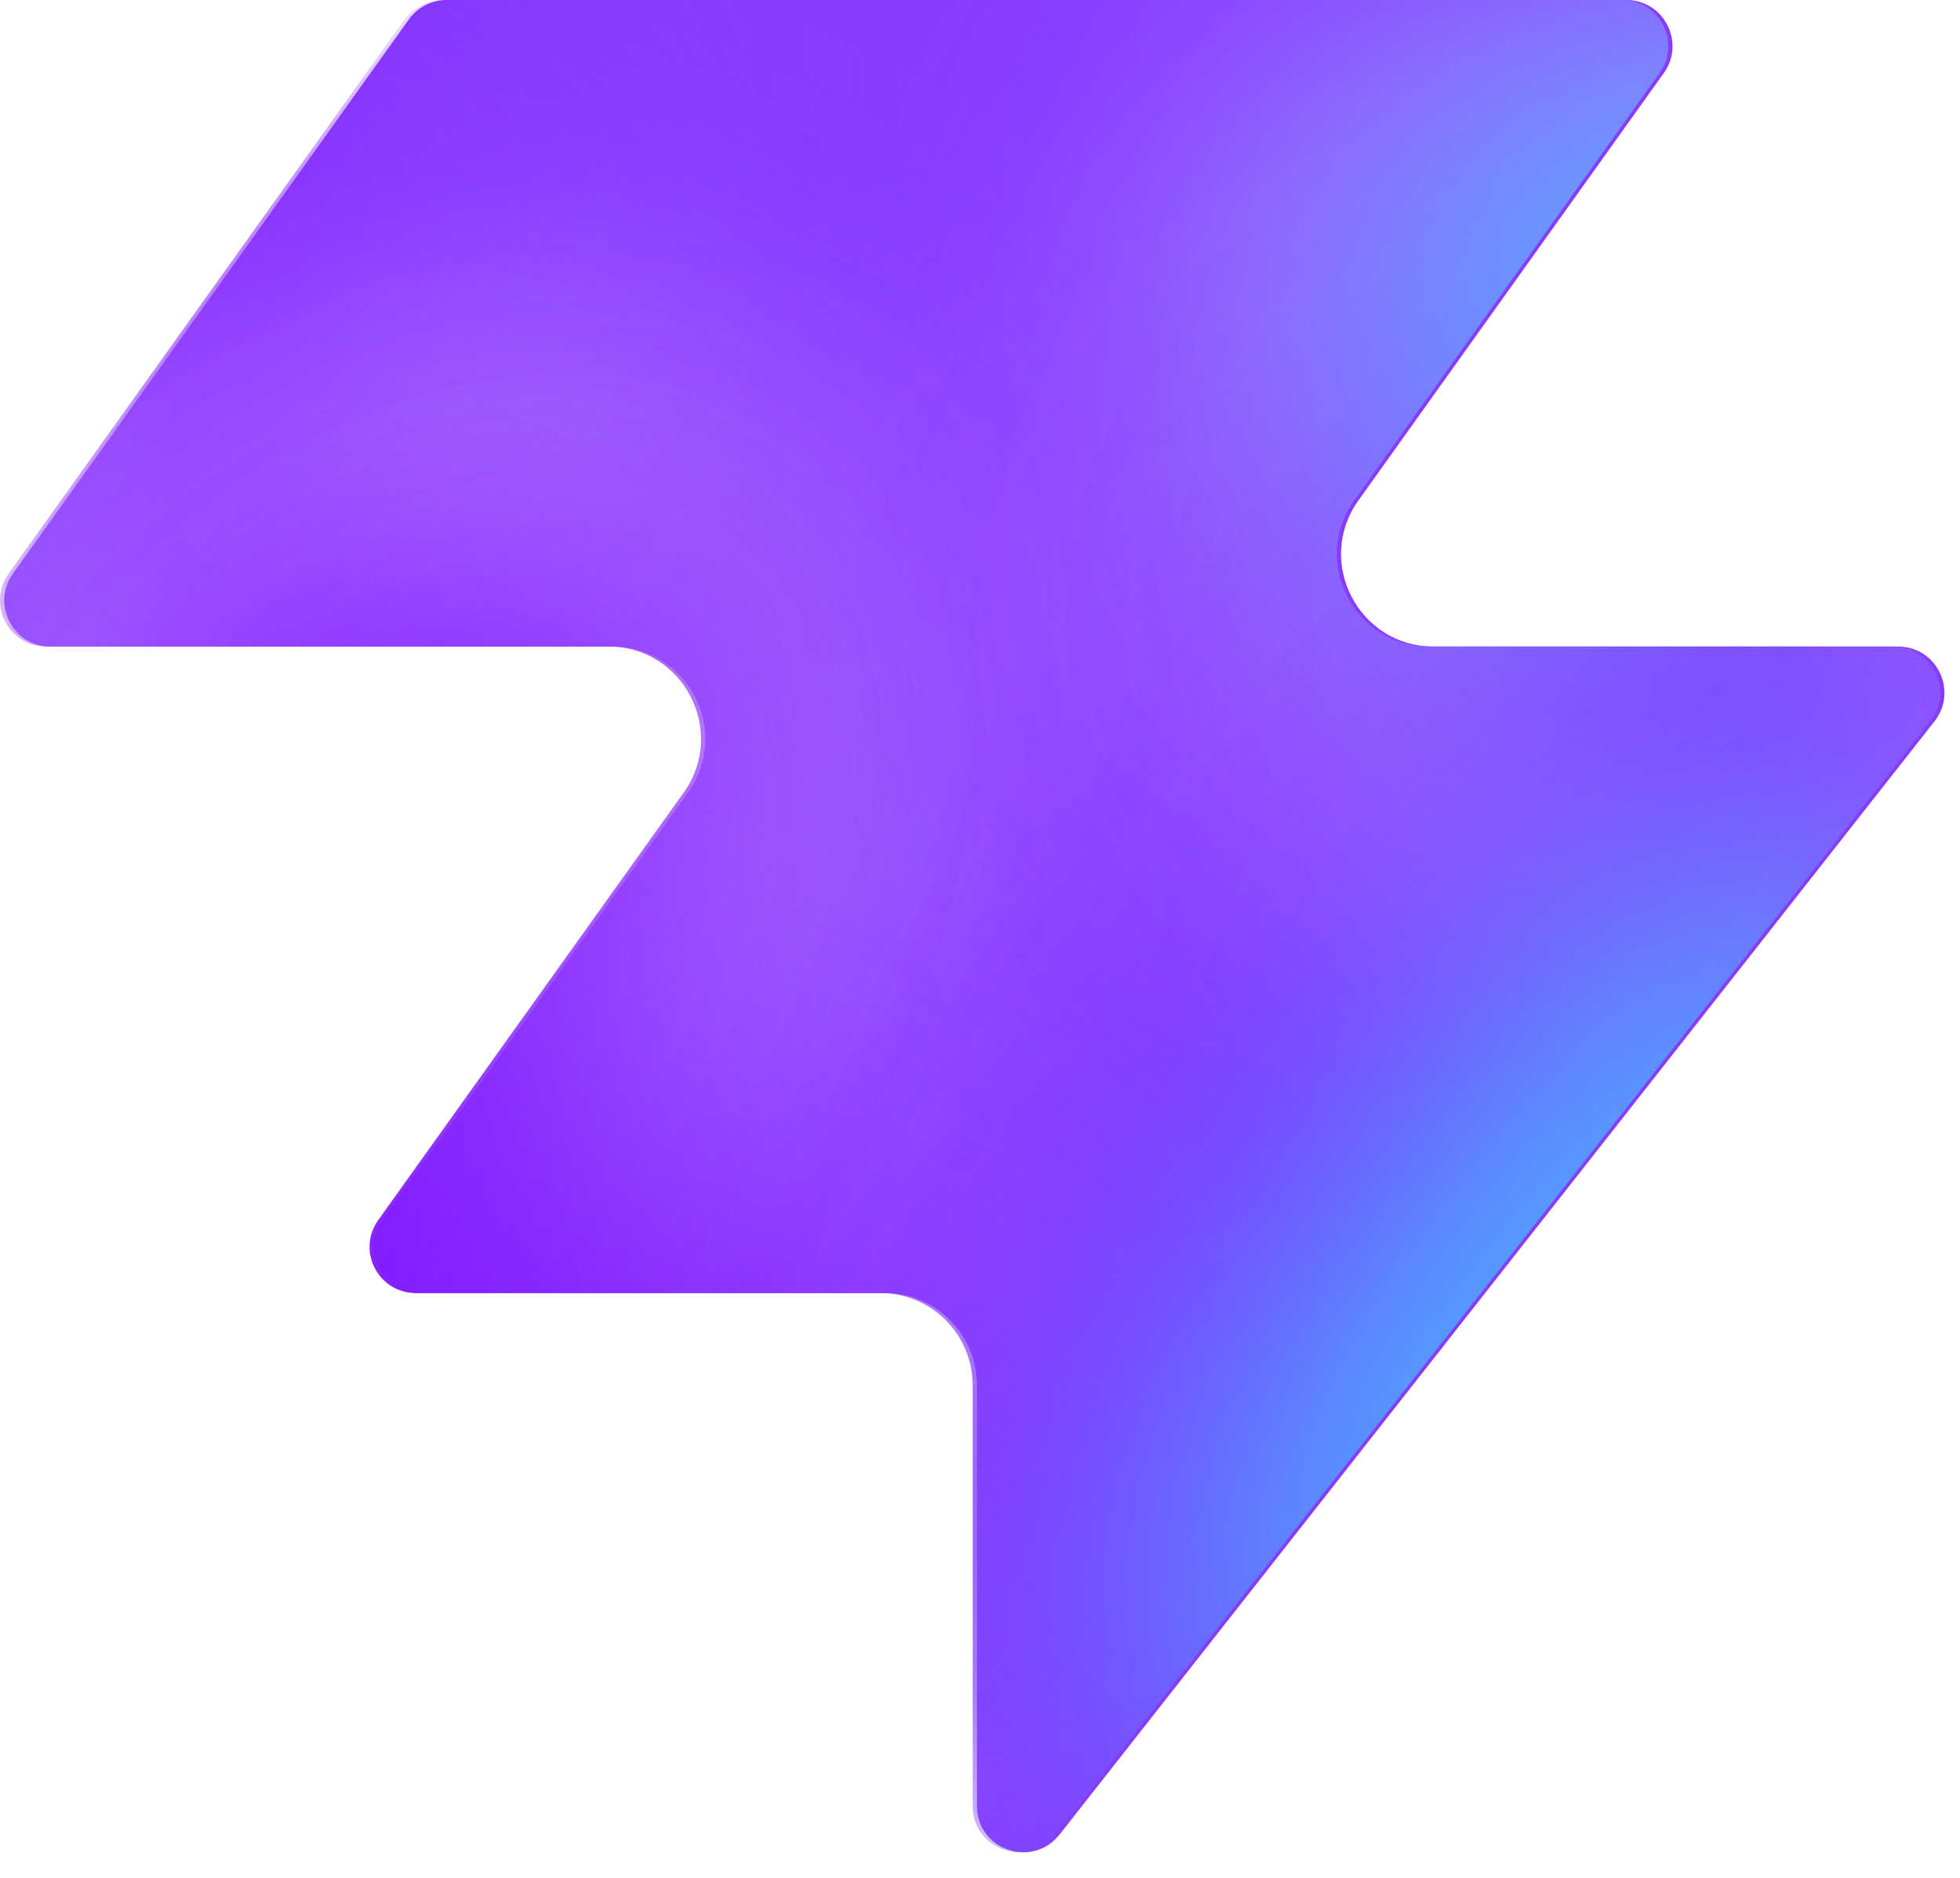
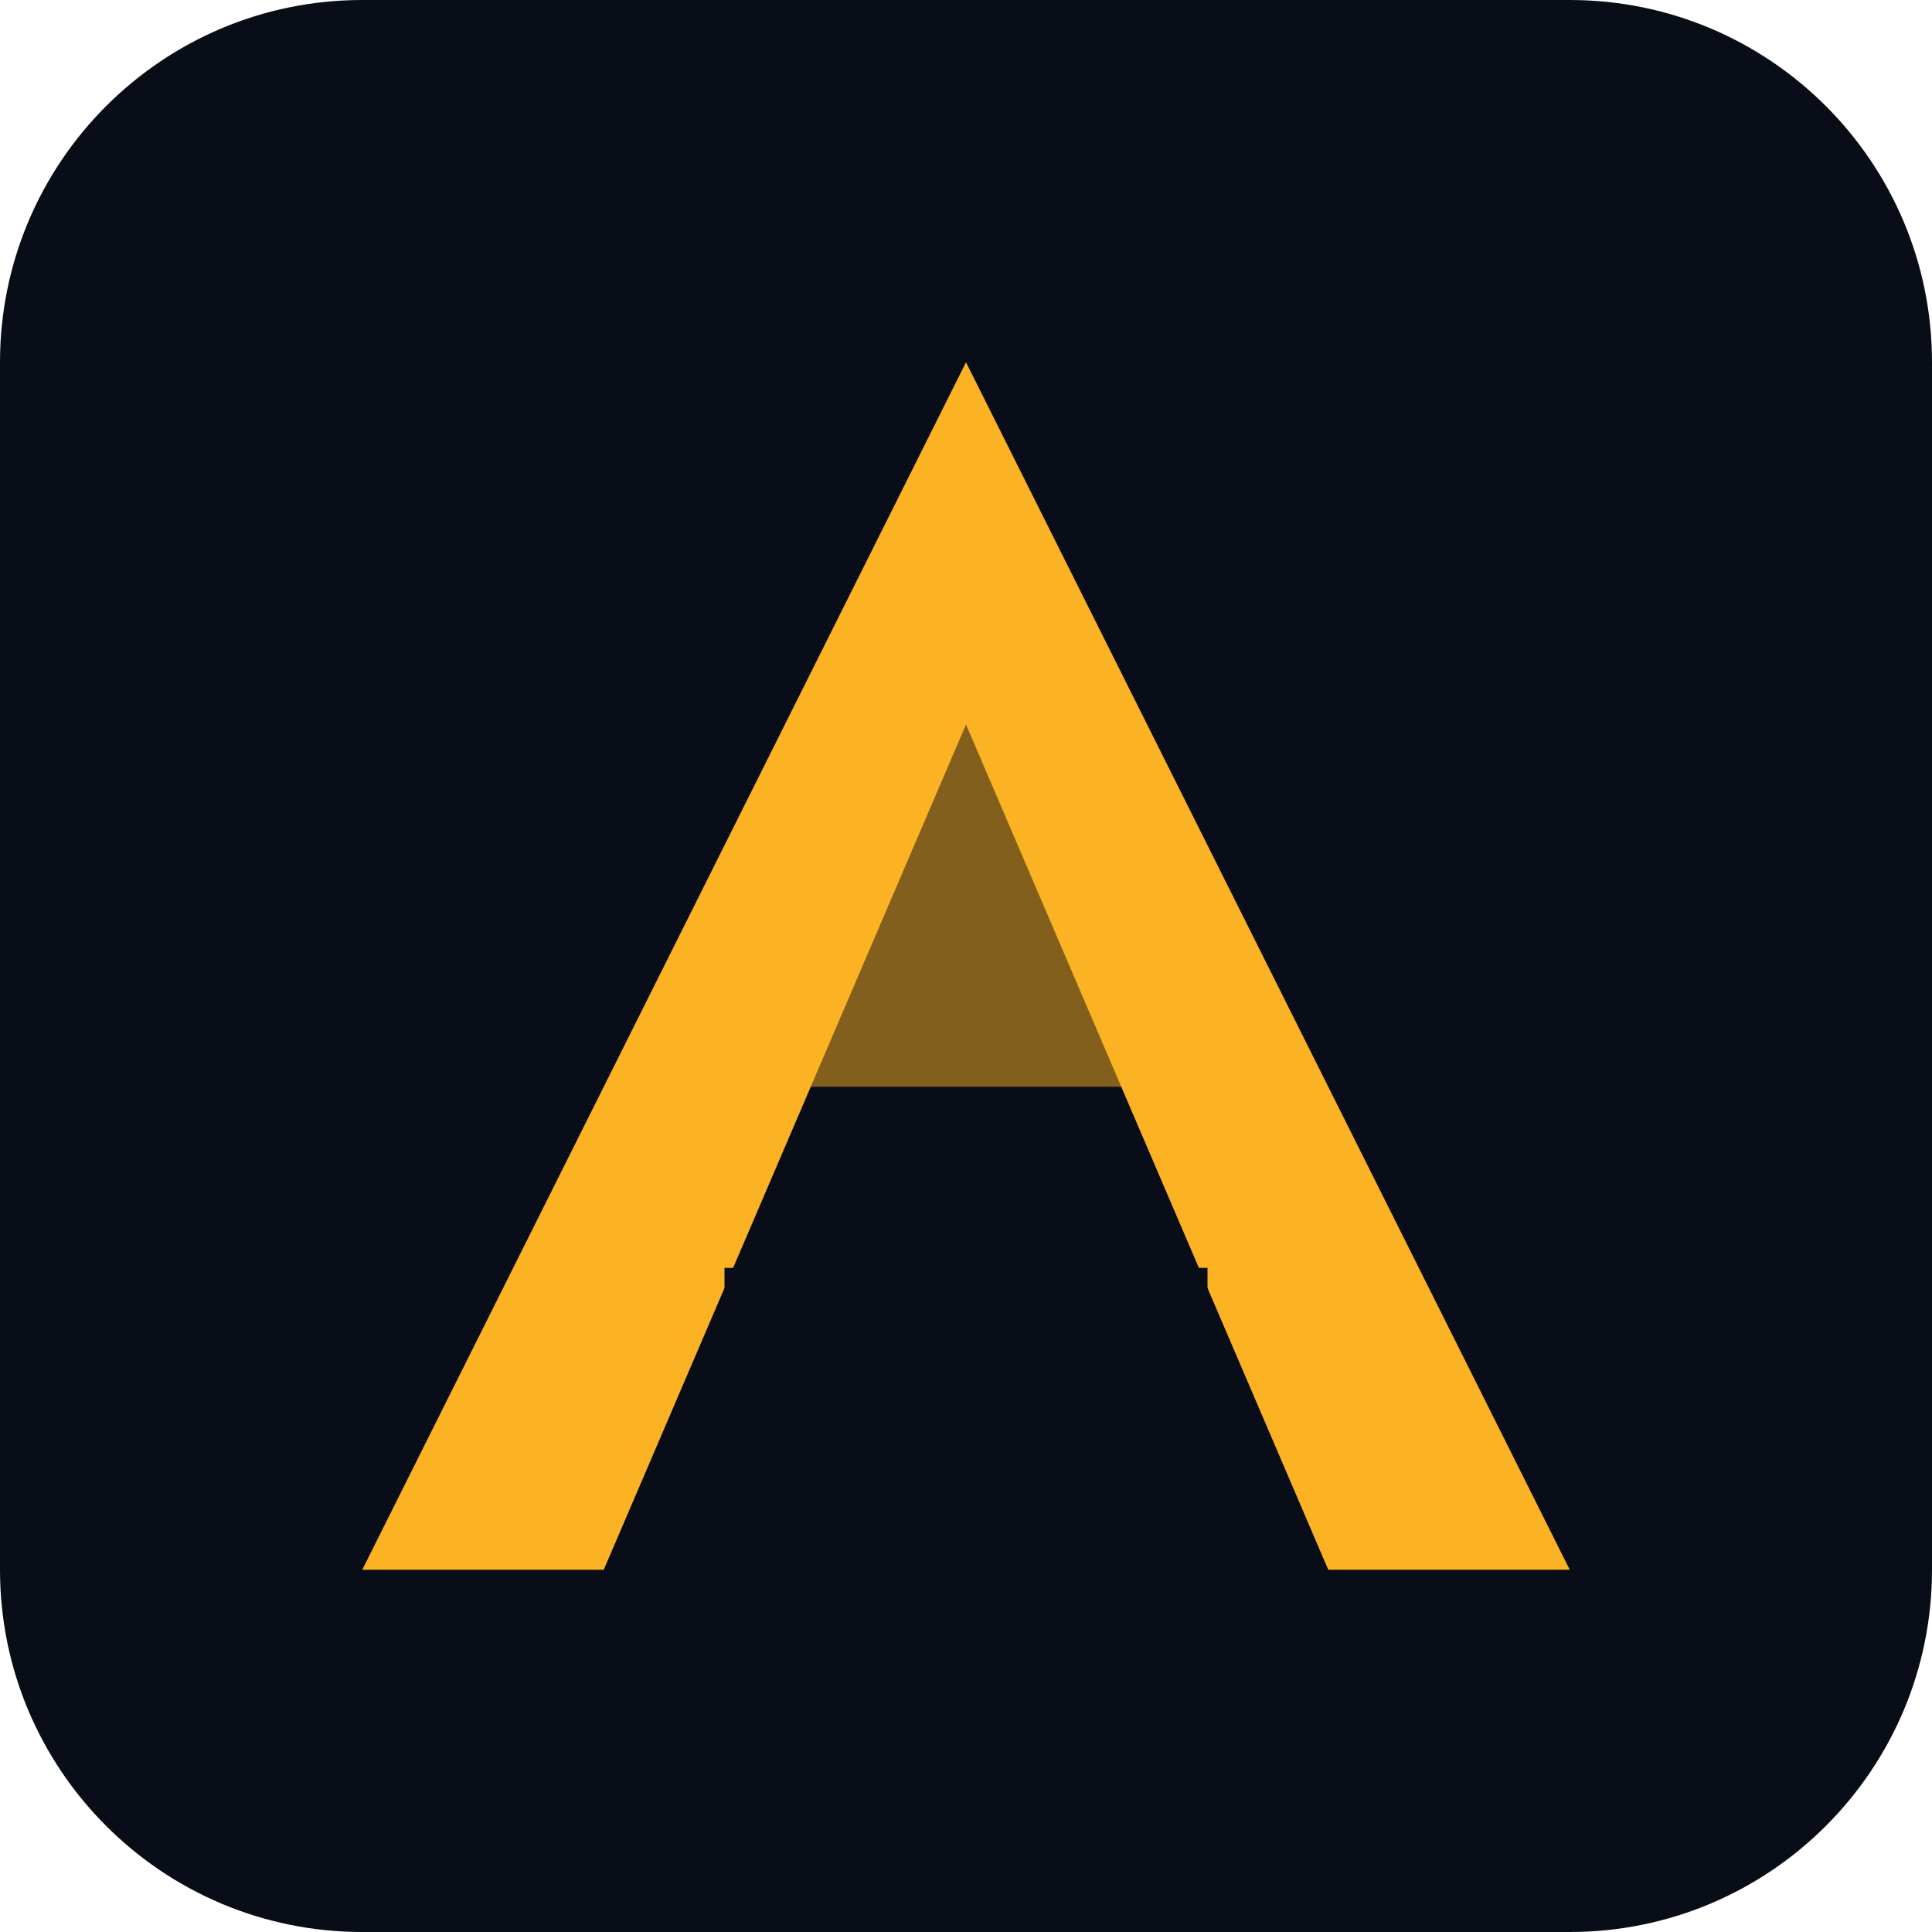
- <svg xmlns="http://www.w3.org/2000/svg" width="48" height="46" fill="none" viewBox="0 0 48 46">
-   <path fill="#863bff" d="M25.946 44.938c-.664.845-2.021.375-2.021-.698V33.937a2.26 2.26 0 0 0-2.262-2.262H10.287c-.92 0-1.456-1.04-.92-1.788l7.48-10.471c1.07-1.497 0-3.578-1.842-3.578H1.237c-.92 0-1.456-1.04-.92-1.788L10.013.474c.214-.297.556-.474.92-.474h28.894c.92 0 1.456 1.04.92 1.788l-7.48 10.471c-1.07 1.498 0 3.579 1.842 3.579h11.377c.943 0 1.473 1.088.89 1.83L25.947 44.94z" style="fill:#863bff;fill:color(display-p3 .525 .23 1);fill-opacity:1" />
-   <mask id="a" width="48" height="46" x="0" y="0" maskUnits="userSpaceOnUse" style="mask-type:alpha">
-     <path fill="#000" d="M25.842 44.938c-.664.844-2.021.375-2.021-.698V33.937a2.26 2.26 0 0 0-2.262-2.262H10.183c-.92 0-1.456-1.04-.92-1.788l7.48-10.471c1.07-1.498 0-3.579-1.842-3.579H1.133c-.92 0-1.456-1.04-.92-1.787L9.91.473c.214-.297.556-.474.92-.474h28.894c.92 0 1.456 1.04.92 1.788l-7.48 10.471c-1.07 1.498 0 3.578 1.842 3.578h11.377c.943 0 1.473 1.088.89 1.832L25.843 44.94z" style="fill:#000;fill-opacity:1" />
-   </mask>
-   <g mask="url(#a)">
-     <g filter="url(#b)">
-       <ellipse cx="5.508" cy="14.704" fill="#ede6ff" rx="5.508" ry="14.704" style="fill:#ede6ff;fill:color(display-p3 .927 .903 1);fill-opacity:1" transform="matrix(.00324 1 1 -.00324 -4.47 31.516)" />
-     </g>
-     <g filter="url(#c)">
-       <ellipse cx="10.399" cy="29.851" fill="#ede6ff" rx="10.399" ry="29.851" style="fill:#ede6ff;fill:color(display-p3 .927 .903 1);fill-opacity:1" transform="matrix(.00324 1 1 -.00324 -39.328 7.883)" />
-     </g>
-     <g filter="url(#d)">
-       <ellipse cx="5.508" cy="30.487" fill="#7e14ff" rx="5.508" ry="30.487" style="fill:#7e14ff;fill:color(display-p3 .492 .077 1);fill-opacity:1" transform="rotate(89.814 -25.913 -14.639)scale(1 -1)" />
-     </g>
-     <g filter="url(#e)">
-       <ellipse cx="5.508" cy="30.599" fill="#7e14ff" rx="5.508" ry="30.599" style="fill:#7e14ff;fill:color(display-p3 .492 .077 1);fill-opacity:1" transform="rotate(89.814 -32.644 -3.334)scale(1 -1)" />
-     </g>
-     <g filter="url(#f)">
-       <ellipse cx="5.508" cy="30.599" fill="#7e14ff" rx="5.508" ry="30.599" style="fill:#7e14ff;fill:color(display-p3 .492 .077 1);fill-opacity:1" transform="matrix(.00324 1 1 -.00324 -34.34 30.47)" />
-     </g>
-     <g filter="url(#g)">
-       <ellipse cx="14.072" cy="22.078" fill="#ede6ff" rx="14.072" ry="22.078" style="fill:#ede6ff;fill:color(display-p3 .927 .903 1);fill-opacity:1" transform="rotate(93.35 24.506 48.493)scale(-1 1)" />
-     </g>
-     <g filter="url(#h)">
-       <ellipse cx="3.47" cy="21.501" fill="#7e14ff" rx="3.47" ry="21.501" style="fill:#7e14ff;fill:color(display-p3 .492 .077 1);fill-opacity:1" transform="rotate(89.009 28.708 47.59)scale(-1 1)" />
-     </g>
-     <g filter="url(#i)">
-       <ellipse cx="3.47" cy="21.501" fill="#7e14ff" rx="3.47" ry="21.501" style="fill:#7e14ff;fill:color(display-p3 .492 .077 1);fill-opacity:1" transform="rotate(89.009 28.708 47.59)scale(-1 1)" />
-     </g>
-     <g filter="url(#j)">
-       <ellipse cx=".387" cy="8.972" fill="#7e14ff" rx="4.407" ry="29.108" style="fill:#7e14ff;fill:color(display-p3 .492 .077 1);fill-opacity:1" transform="rotate(39.51 .387 8.972)" />
-     </g>
-     <g filter="url(#k)">
-       <ellipse cx="47.523" cy="-6.092" fill="#7e14ff" rx="4.407" ry="29.108" style="fill:#7e14ff;fill:color(display-p3 .492 .077 1);fill-opacity:1" transform="rotate(37.892 47.523 -6.092)" />
-     </g>
-     <g filter="url(#l)">
-       <ellipse cx="41.412" cy="6.333" fill="#47bfff" rx="5.971" ry="9.665" style="fill:#47bfff;fill:color(display-p3 .28 .748 1);fill-opacity:1" transform="rotate(37.892 41.412 6.333)" />
-     </g>
-     <g filter="url(#m)">
-       <ellipse cx="-1.879" cy="38.332" fill="#7e14ff" rx="4.407" ry="29.108" style="fill:#7e14ff;fill:color(display-p3 .492 .077 1);fill-opacity:1" transform="rotate(37.892 -1.88 38.332)" />
-     </g>
-     <g filter="url(#n)">
-       <ellipse cx="-1.879" cy="38.332" fill="#7e14ff" rx="4.407" ry="29.108" style="fill:#7e14ff;fill:color(display-p3 .492 .077 1);fill-opacity:1" transform="rotate(37.892 -1.88 38.332)" />
-     </g>
-     <g filter="url(#o)">
-       <ellipse cx="35.651" cy="29.907" fill="#7e14ff" rx="4.407" ry="29.108" style="fill:#7e14ff;fill:color(display-p3 .492 .077 1);fill-opacity:1" transform="rotate(37.892 35.651 29.907)" />
-     </g>
-     <g filter="url(#p)">
-       <ellipse cx="38.418" cy="32.4" fill="#47bfff" rx="5.971" ry="15.297" style="fill:#47bfff;fill:color(display-p3 .28 .748 1);fill-opacity:1" transform="rotate(37.892 38.418 32.4)" />
-     </g>
-   </g>
-   <defs>
-     <filter id="b" width="60.045" height="41.654" x="-19.77" y="16.149" color-interpolation-filters="sRGB" filterUnits="userSpaceOnUse">
-       <feFlood flood-opacity="0" result="BackgroundImageFix" />
-       <feBlend in="SourceGraphic" in2="BackgroundImageFix" result="shape" />
-       <feGaussianBlur result="effect1_foregroundBlur_2002_17158" stdDeviation="7.659" />
-     </filter>
-     <filter id="c" width="90.34" height="51.437" x="-54.613" y="-7.533" color-interpolation-filters="sRGB" filterUnits="userSpaceOnUse">
-       <feFlood flood-opacity="0" result="BackgroundImageFix" />
-       <feBlend in="SourceGraphic" in2="BackgroundImageFix" result="shape" />
-       <feGaussianBlur result="effect1_foregroundBlur_2002_17158" stdDeviation="7.659" />
-     </filter>
-     <filter id="d" width="79.355" height="29.4" x="-49.64" y="2.03" color-interpolation-filters="sRGB" filterUnits="userSpaceOnUse">
-       <feFlood flood-opacity="0" result="BackgroundImageFix" />
-       <feBlend in="SourceGraphic" in2="BackgroundImageFix" result="shape" />
-       <feGaussianBlur result="effect1_foregroundBlur_2002_17158" stdDeviation="4.596" />
-     </filter>
-     <filter id="e" width="79.579" height="29.4" x="-45.045" y="20.029" color-interpolation-filters="sRGB" filterUnits="userSpaceOnUse">
-       <feFlood flood-opacity="0" result="BackgroundImageFix" />
-       <feBlend in="SourceGraphic" in2="BackgroundImageFix" result="shape" />
-       <feGaussianBlur result="effect1_foregroundBlur_2002_17158" stdDeviation="4.596" />
-     </filter>
-     <filter id="f" width="79.579" height="29.4" x="-43.513" y="21.178" color-interpolation-filters="sRGB" filterUnits="userSpaceOnUse">
-       <feFlood flood-opacity="0" result="BackgroundImageFix" />
-       <feBlend in="SourceGraphic" in2="BackgroundImageFix" result="shape" />
-       <feGaussianBlur result="effect1_foregroundBlur_2002_17158" stdDeviation="4.596" />
-     </filter>
-     <filter id="g" width="74.749" height="58.852" x="15.756" y="-17.901" color-interpolation-filters="sRGB" filterUnits="userSpaceOnUse">
-       <feFlood flood-opacity="0" result="BackgroundImageFix" />
-       <feBlend in="SourceGraphic" in2="BackgroundImageFix" result="shape" />
-       <feGaussianBlur result="effect1_foregroundBlur_2002_17158" stdDeviation="7.659" />
-     </filter>
-     <filter id="h" width="61.377" height="25.362" x="23.548" y="2.284" color-interpolation-filters="sRGB" filterUnits="userSpaceOnUse">
-       <feFlood flood-opacity="0" result="BackgroundImageFix" />
-       <feBlend in="SourceGraphic" in2="BackgroundImageFix" result="shape" />
-       <feGaussianBlur result="effect1_foregroundBlur_2002_17158" stdDeviation="4.596" />
-     </filter>
-     <filter id="i" width="61.377" height="25.362" x="23.548" y="2.284" color-interpolation-filters="sRGB" filterUnits="userSpaceOnUse">
-       <feFlood flood-opacity="0" result="BackgroundImageFix" />
-       <feBlend in="SourceGraphic" in2="BackgroundImageFix" result="shape" />
-       <feGaussianBlur result="effect1_foregroundBlur_2002_17158" stdDeviation="4.596" />
-     </filter>
-     <filter id="j" width="56.045" height="63.649" x="-27.636" y="-22.853" color-interpolation-filters="sRGB" filterUnits="userSpaceOnUse">
-       <feFlood flood-opacity="0" result="BackgroundImageFix" />
-       <feBlend in="SourceGraphic" in2="BackgroundImageFix" result="shape" />
-       <feGaussianBlur result="effect1_foregroundBlur_2002_17158" stdDeviation="4.596" />
-     </filter>
-     <filter id="k" width="54.814" height="64.646" x="20.116" y="-38.415" color-interpolation-filters="sRGB" filterUnits="userSpaceOnUse">
-       <feFlood flood-opacity="0" result="BackgroundImageFix" />
-       <feBlend in="SourceGraphic" in2="BackgroundImageFix" result="shape" />
-       <feGaussianBlur result="effect1_foregroundBlur_2002_17158" stdDeviation="4.596" />
-     </filter>
-     <filter id="l" width="33.541" height="35.313" x="24.641" y="-11.323" color-interpolation-filters="sRGB" filterUnits="userSpaceOnUse">
-       <feFlood flood-opacity="0" result="BackgroundImageFix" />
-       <feBlend in="SourceGraphic" in2="BackgroundImageFix" result="shape" />
-       <feGaussianBlur result="effect1_foregroundBlur_2002_17158" stdDeviation="4.596" />
-     </filter>
-     <filter id="m" width="54.814" height="64.646" x="-29.286" y="6.009" color-interpolation-filters="sRGB" filterUnits="userSpaceOnUse">
-       <feFlood flood-opacity="0" result="BackgroundImageFix" />
-       <feBlend in="SourceGraphic" in2="BackgroundImageFix" result="shape" />
-       <feGaussianBlur result="effect1_foregroundBlur_2002_17158" stdDeviation="4.596" />
-     </filter>
-     <filter id="n" width="54.814" height="64.646" x="-29.286" y="6.009" color-interpolation-filters="sRGB" filterUnits="userSpaceOnUse">
-       <feFlood flood-opacity="0" result="BackgroundImageFix" />
-       <feBlend in="SourceGraphic" in2="BackgroundImageFix" result="shape" />
-       <feGaussianBlur result="effect1_foregroundBlur_2002_17158" stdDeviation="4.596" />
-     </filter>
-     <filter id="o" width="54.814" height="64.646" x="8.244" y="-2.416" color-interpolation-filters="sRGB" filterUnits="userSpaceOnUse">
-       <feFlood flood-opacity="0" result="BackgroundImageFix" />
-       <feBlend in="SourceGraphic" in2="BackgroundImageFix" result="shape" />
-       <feGaussianBlur result="effect1_foregroundBlur_2002_17158" stdDeviation="4.596" />
-     </filter>
-     <filter id="p" width="39.409" height="43.623" x="18.713" y="10.588" color-interpolation-filters="sRGB" filterUnits="userSpaceOnUse">
-       <feFlood flood-opacity="0" result="BackgroundImageFix" />
-       <feBlend in="SourceGraphic" in2="BackgroundImageFix" result="shape" />
-       <feGaussianBlur result="effect1_foregroundBlur_2002_17158" stdDeviation="4.596" />
-     </filter>
-   </defs>
+ <svg xmlns="http://www.w3.org/2000/svg" viewBox="0 0 32 32">
+   <rect width="32" height="32" rx="6" fill="#080D17" />
+   <path d="M16 6L6 26H10L16 12L22 26H26L16 6Z" fill="#FBB223" />
+   <path d="M13 18H19L16 11L13 18Z" fill="#FBB223" opacity="0.5" />
+   <rect x="12" y="21" width="8" height="2" fill="#080D17" />
</svg>
